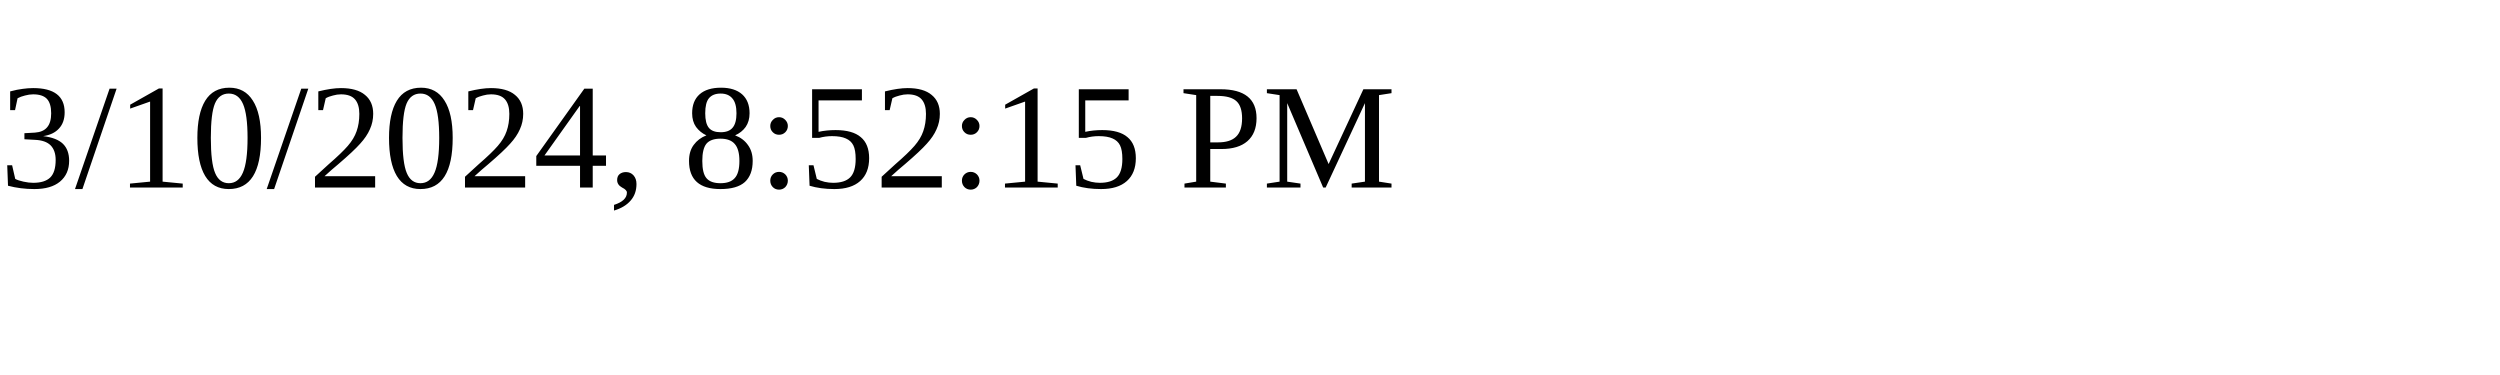
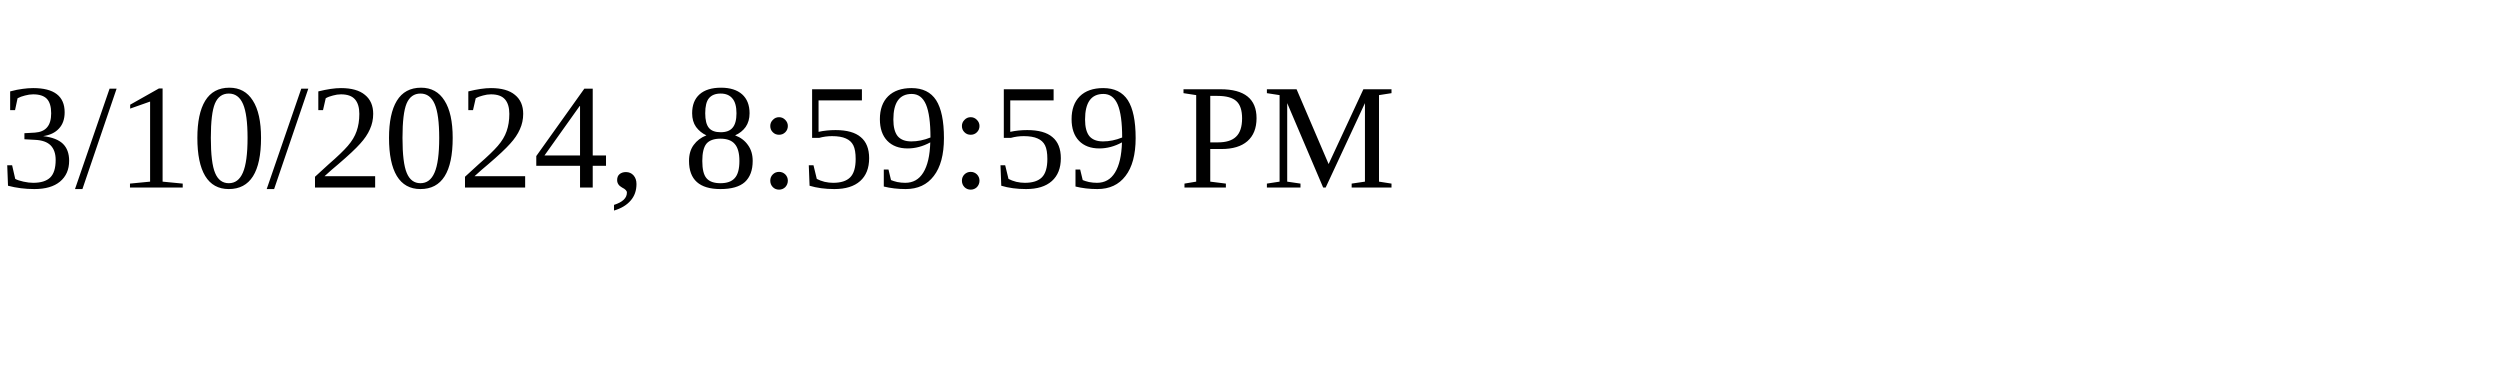
<svg xmlns="http://www.w3.org/2000/svg" height="30" width="200">
-   <text x="0" y="15">3/10/2024, 8:52:15 PM</text>
+   <text x="0" y="15">3/10/2024, 8:59:59 PM</text>
</svg>
